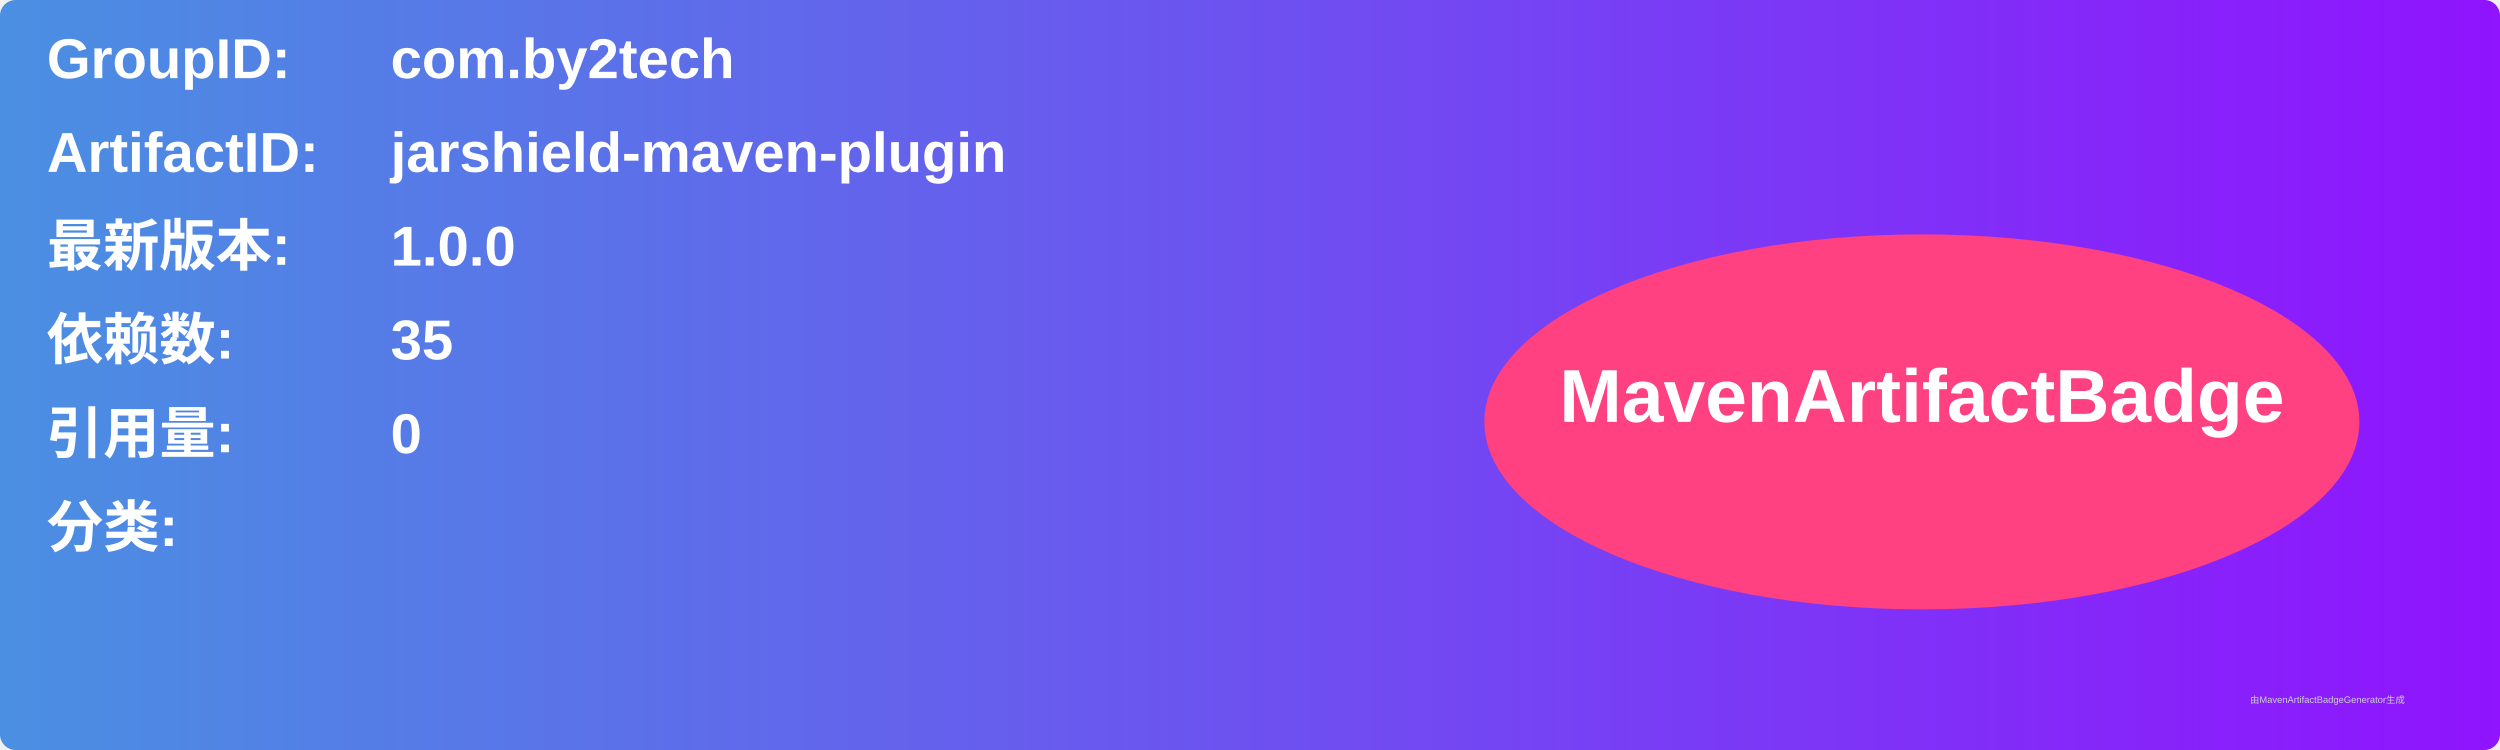
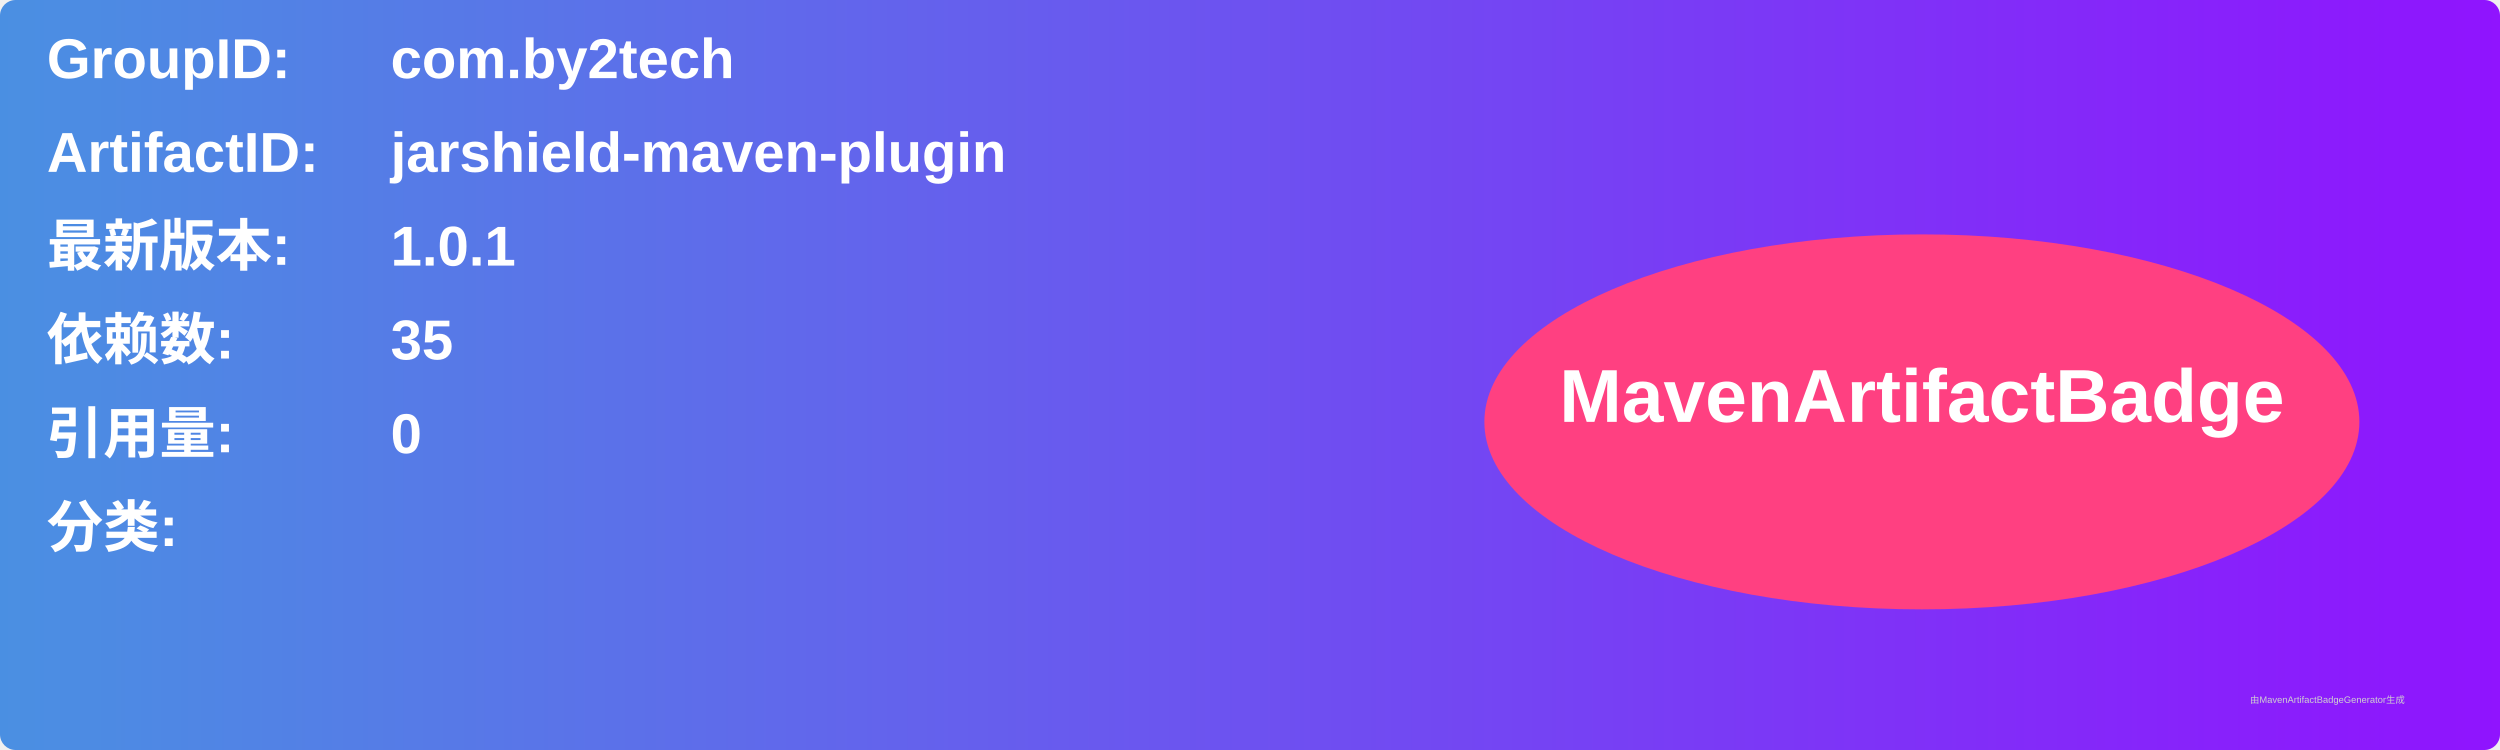
<svg xmlns="http://www.w3.org/2000/svg" width="800" height="240" viewBox="0 0 800 240">
  <linearGradient id="grad" x1="0%" y1="0%" x2="100%" y2="0%">
    <stop offset="0%" stop-color="#4a90e2" />
    <stop offset="100%" stop-color="#9013fe" />
  </linearGradient>
  <rect width="100%" height="100%" rx="5" ry="5" fill="url(#grad)" />
  <g transform="translate(15, 15)">
    <text x="0" y="10" font-family="Arial" font-size="18" fill="white" font-weight="bold" width="260">GroupID:</text>
    <text x="110" y="10" font-family="Arial" font-size="18" fill="white" font-weight="bold" width="460">com.by2tech</text>
    <text x="0" y="40" font-family="Arial" font-size="18" fill="white" font-weight="bold" width="260">ArtifactID:</text>
    <text x="110" y="40" font-family="Arial" font-size="18" fill="white" font-weight="bold" width="460">jarshield-maven-plugin</text>
    <text x="0" y="70" font-family="Arial" font-size="18" fill="white" font-weight="bold">最新版本:</text>
    <text x="110" y="70" font-family="Arial" font-size="18" fill="white" font-weight="bold">
-       <tspan font-weight="bold">1.0.0</tspan>
+       <tspan font-weight="bold">1.0.1</tspan>
    </text>
    <text x="0" y="100" font-family="Arial" font-size="18" fill="white" font-weight="bold">依赖数: </text>
    <text x="110" y="100" font-family="Arial" font-size="18" fill="white">
      <tspan font-weight="bold">35</tspan>
    </text>
    <text x="0" y="130" font-family="Arial" font-size="18" fill="white" font-weight="bold">引用量: </text>
    <text x="110" y="130" font-family="Arial" font-size="18" fill="white">
      <tspan font-weight="bold">0</tspan>
    </text>
    <text x="0" y="160" font-family="Arial" font-size="18" fill="white" font-weight="bold">分类:</text>
    <text x="10" y="190" font-family="Arial" font-size="10" fill="white">
      <tspan font-weight="bold" />
    </text>
    <ellipse cx="600" cy="120" rx="140" ry="60" fill="#ff4081" />
    <text x="600" y="120" text-anchor="middle" font-family="Arial" font-size="24" fill="white" font-weight="bold">MavenArtifactBadge</text>
  </g>
  <text x="720" y="225" font-family="Arial" font-size="3" fill="#d0d0d0">由MavenArtifactBadgeGenerator生成</text>
</svg>
